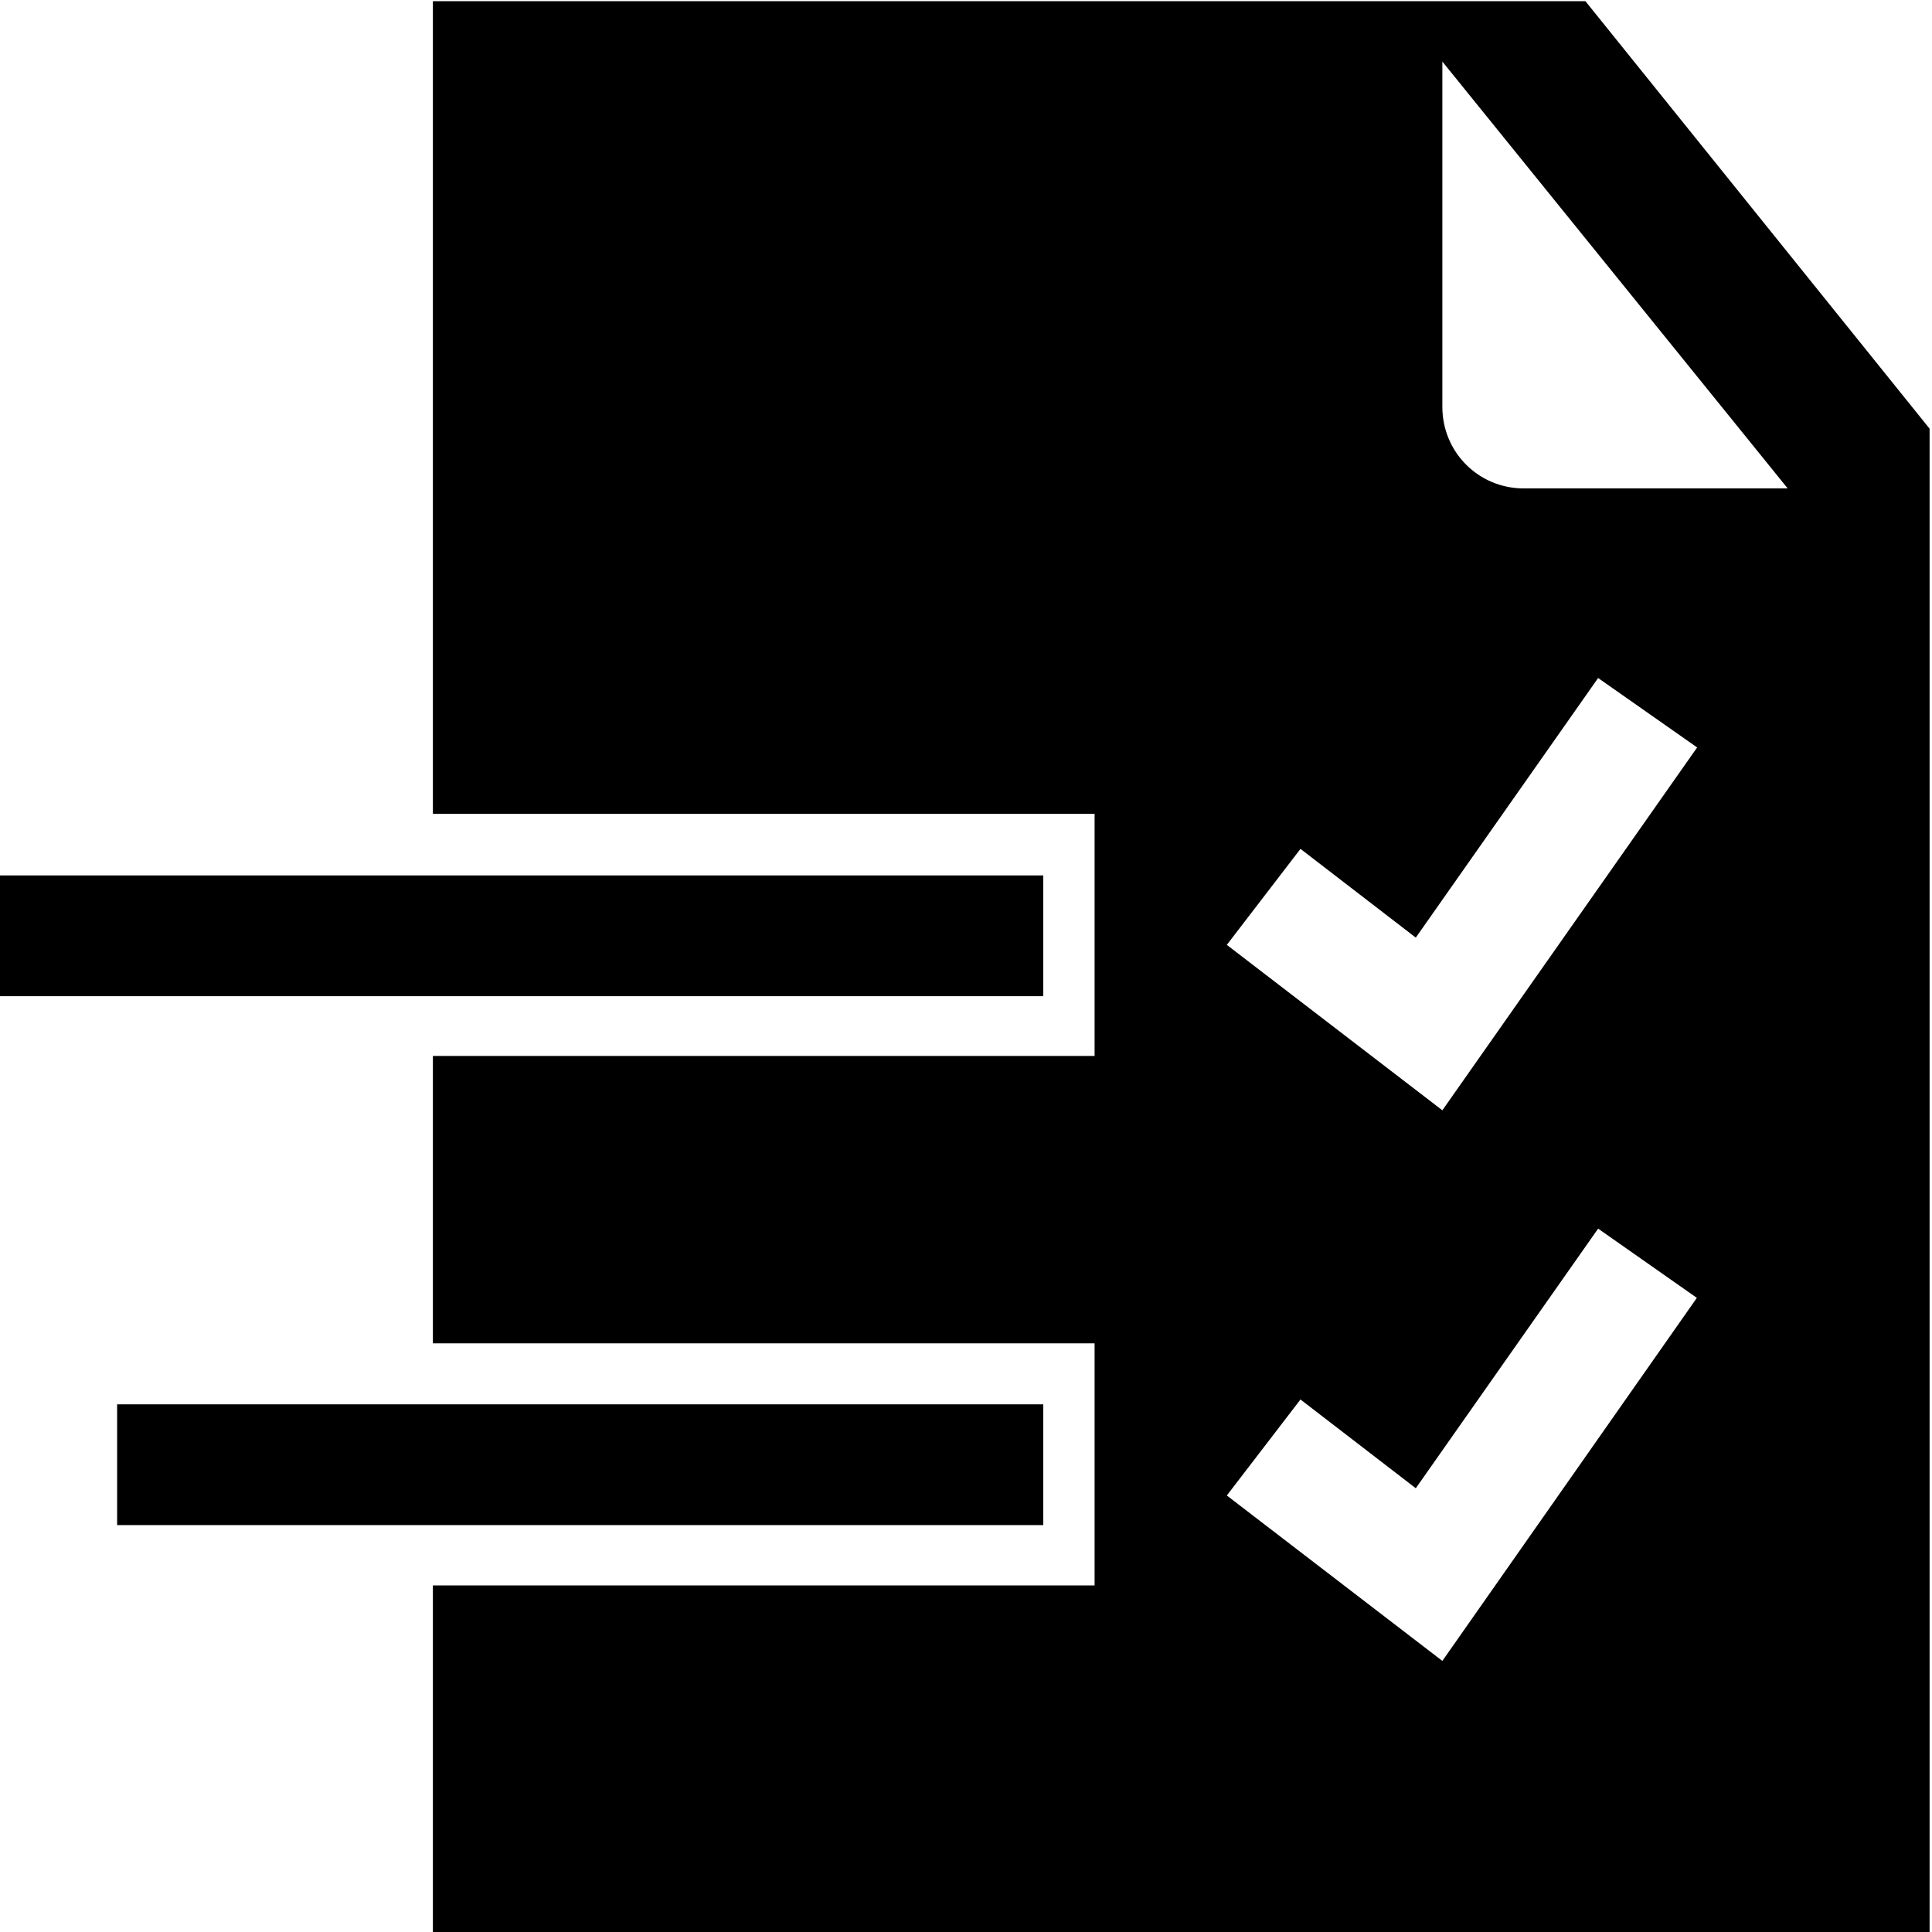
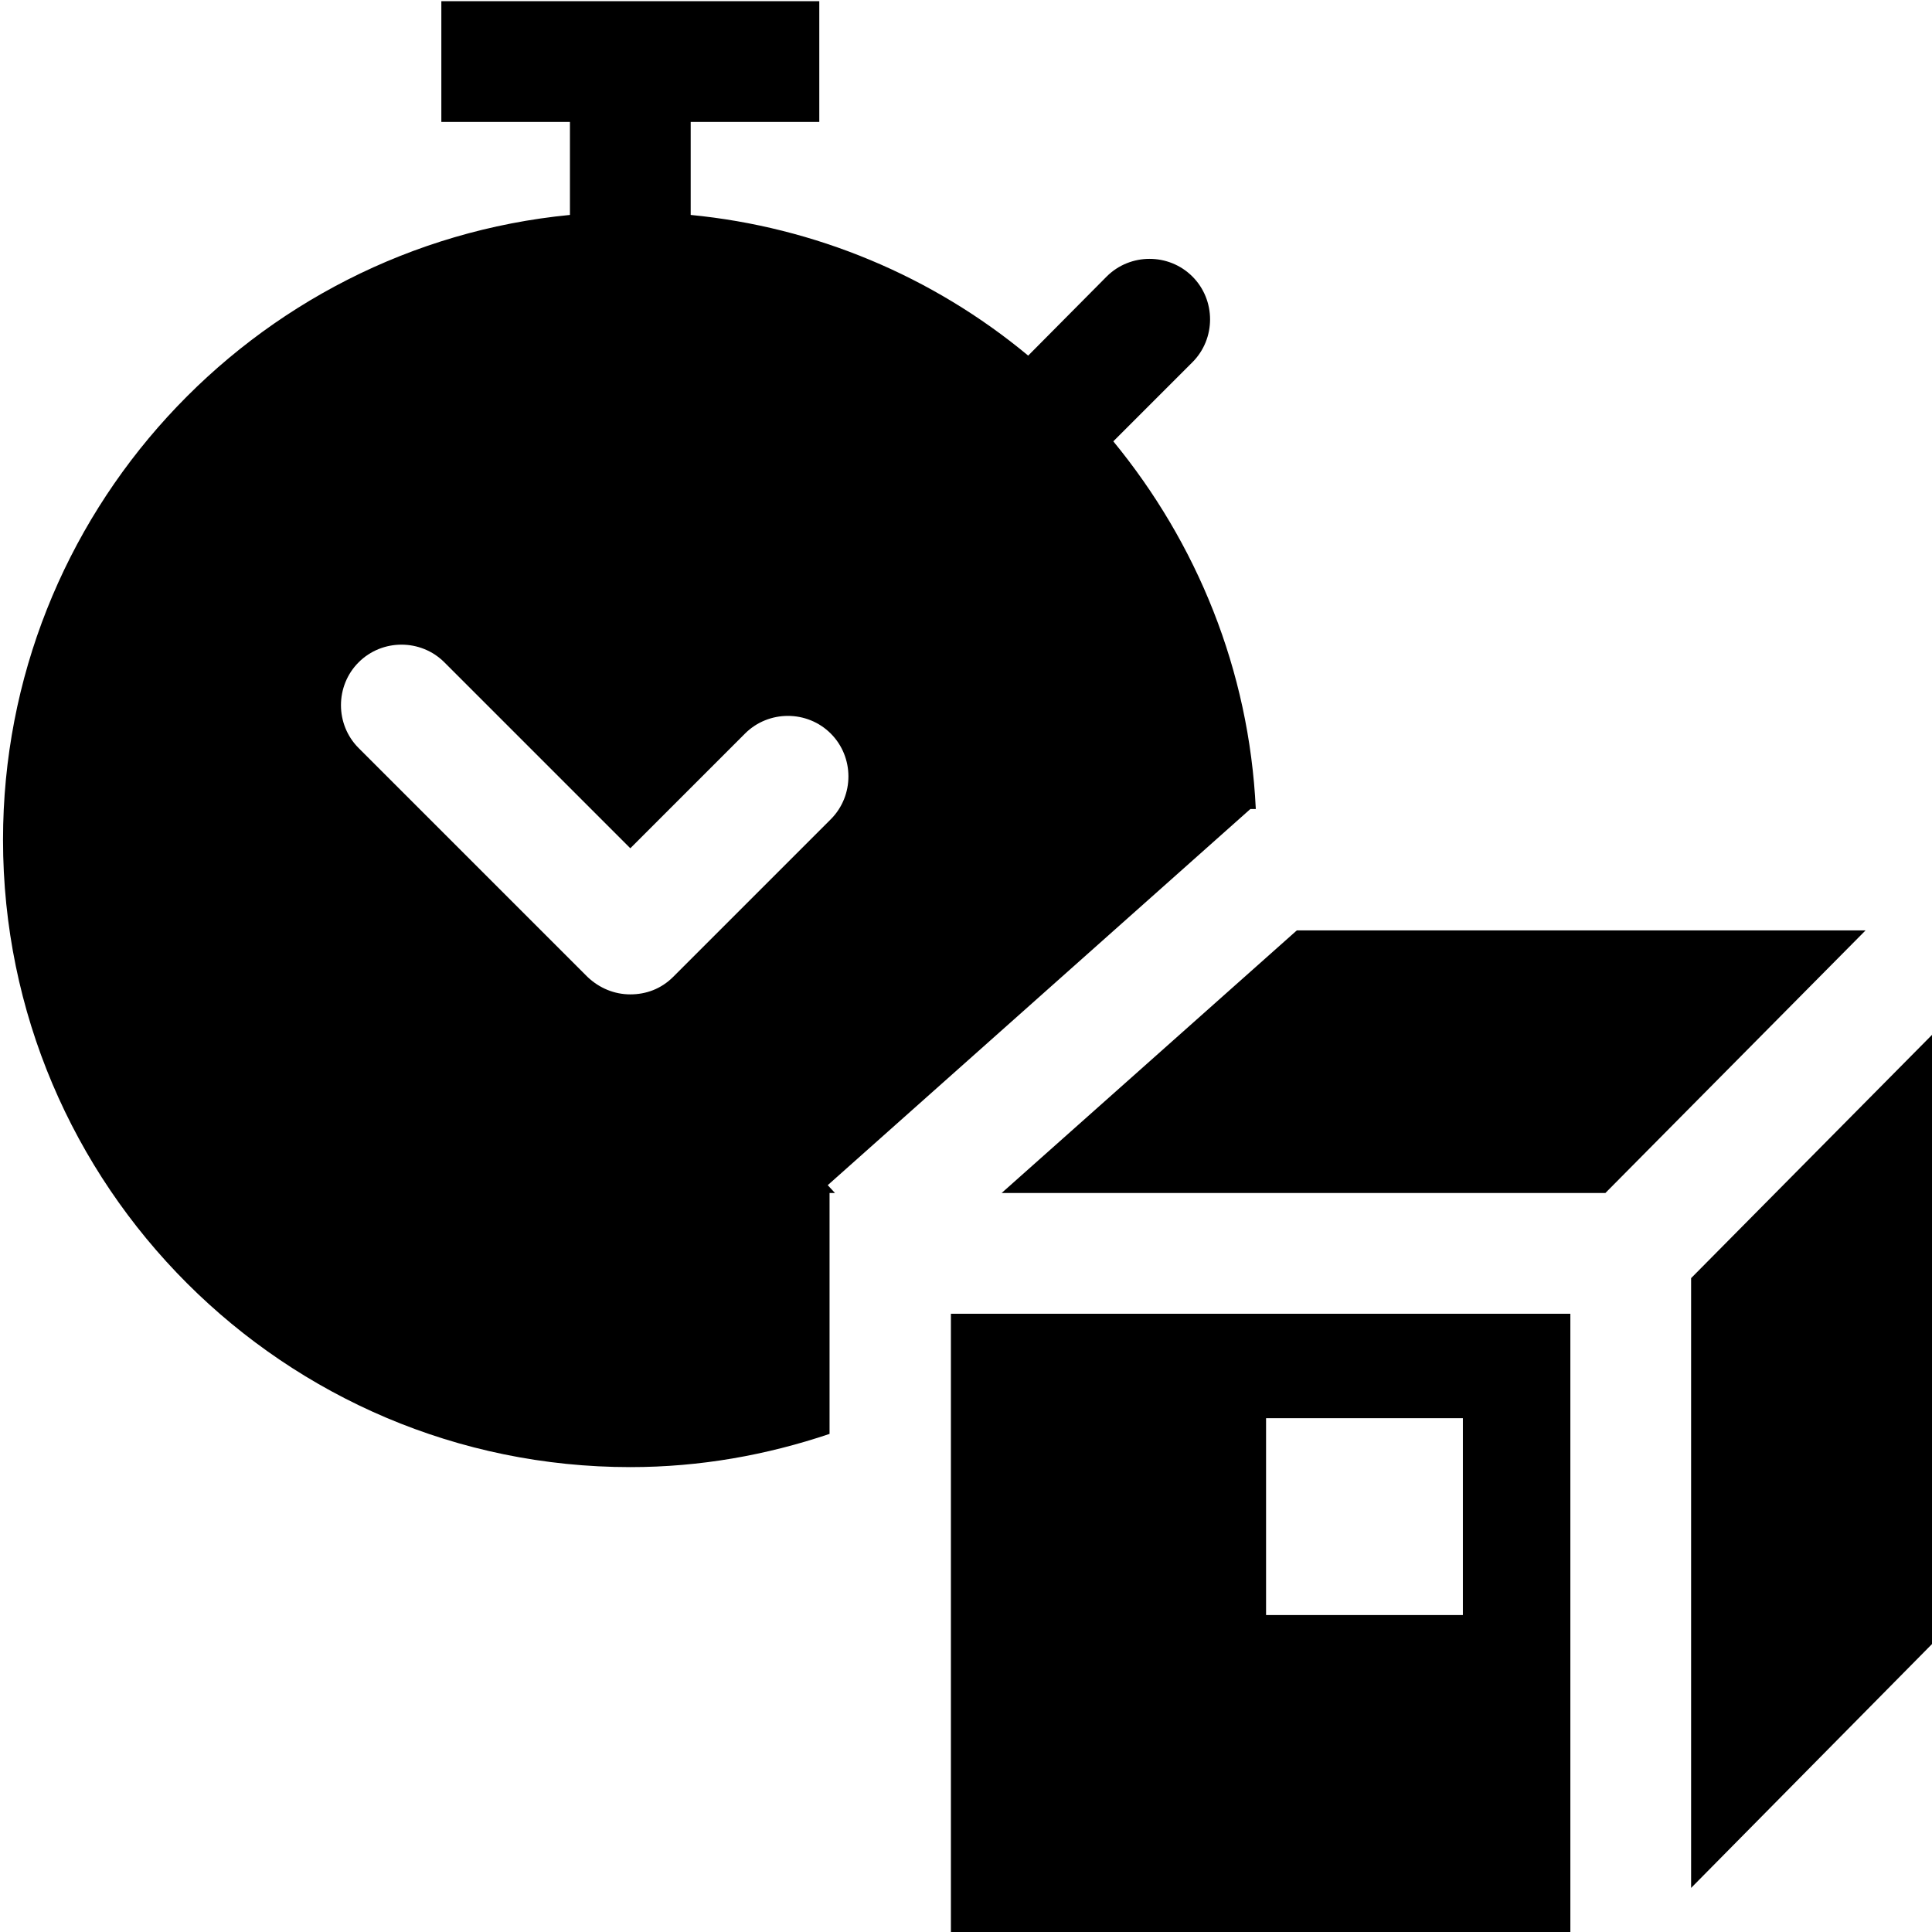
<svg xmlns="http://www.w3.org/2000/svg" viewBox="0 0 32 32">
-   <path d="M17.27 16.5H-.04v-2h17.32v2Zm0 6.76H1.94v2h15.34v-2ZM31.96 7.09v24.92H7.17v-5.75h10.96v-4.01H7.17v-4.76h10.96v-4.01H7.17V.02h19.09l5.7 7.08ZM28.11 21.5l-1.64-1.15-3.02 4.3-1.91-1.47-1.22 1.59 3.57 2.74 4.22-6.02Zm0-9.12-1.64-1.15-3.02 4.3-1.91-1.47-1.22 1.59 3.57 2.74zm1.5-4.29-5.72-7.07v5.72c0 .75.6 1.35 1.35 1.35z" />
+   <path d="M20.72 13.4h.08c-.11-2.31-.98-4.41-2.36-6.09L19.75 6c.39-.39.39-1.03 0-1.42s-1.03-.39-1.42 0l-1.3 1.31a10.3 10.3 0 0 0-5.59-2.33V2.02h2.13v-2H7.31v2h2.13v1.54C4.18 4.07.05 8.52.05 13.91c0 5.73 4.66 10.39 10.39 10.39 1.16 0 2.26-.2 3.3-.55v-3.99h.09l-.12-.13 7-6.23Zm-10.28 3.07c-.26 0-.51-.1-.71-.29l-3.79-3.79c-.39-.39-.39-1.03 0-1.42s1.03-.39 1.42 0l3.08 3.08 1.9-1.9c.39-.39 1.03-.39 1.42 0s.39 1.03 0 1.42l-2.61 2.61c-.2.2-.45.29-.71.29m5.31 15.55h10.26V21.76H15.75zm5.22-8.53h3.26v3.26h-3.26zm9.93-8.08-4.31 4.35h-10l4.89-4.35zm1.15 1.68v10.09l-4.04 4.09v-10.1z" />
</svg>
